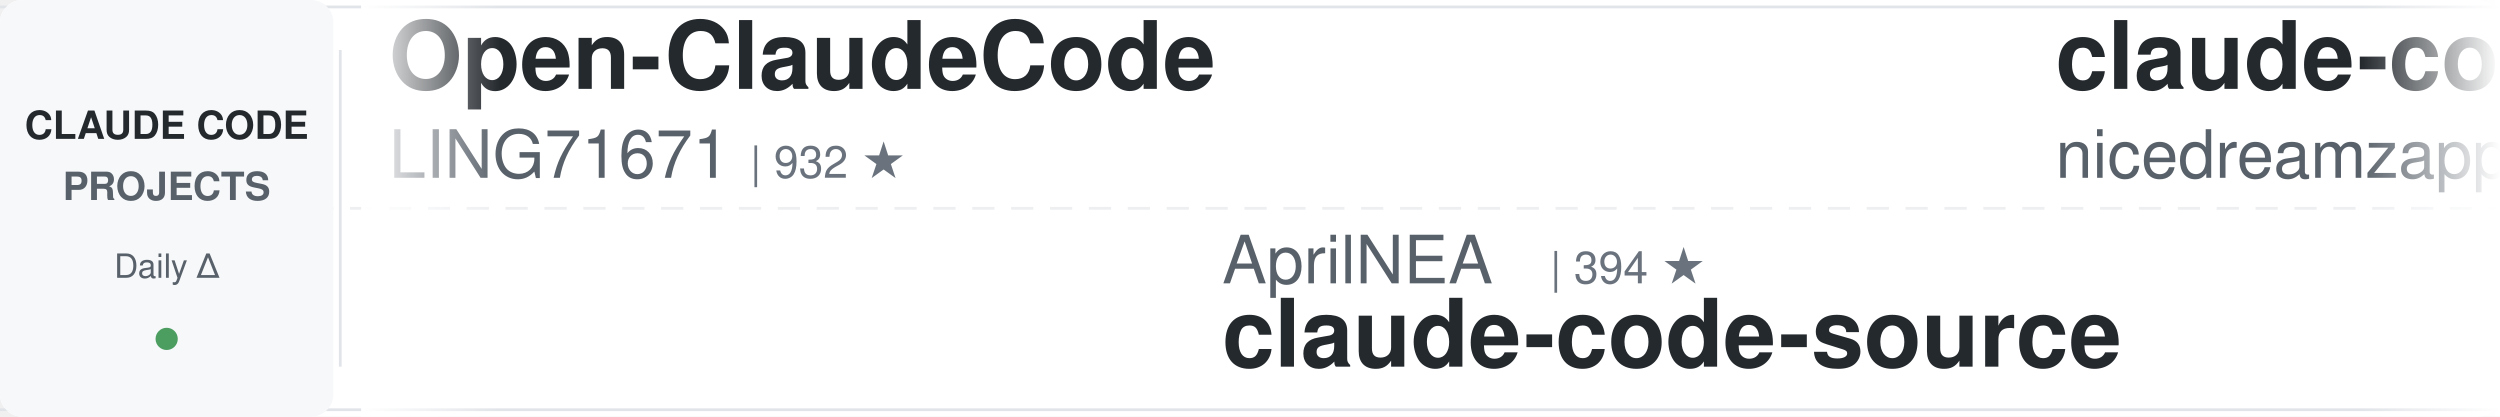
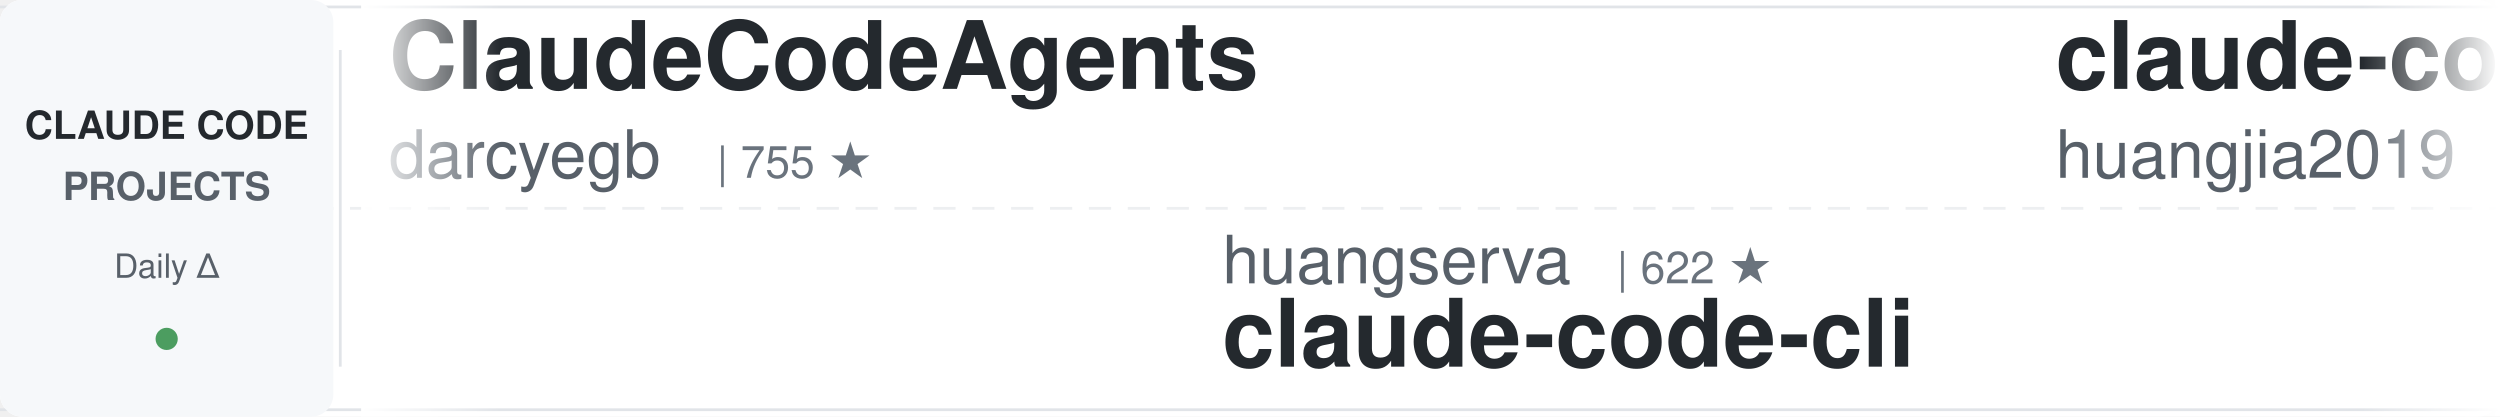
<svg xmlns="http://www.w3.org/2000/svg" width="900" height="150">
  <defs>
    <linearGradient id="leftFade" x1="0%" y1="0%" x2="100%" y2="0%">
      <stop offset="0%" style="stop-color:#ffffff;stop-opacity:1" />
      <stop offset="100%" style="stop-color:#ffffff;stop-opacity:0" />
    </linearGradient>
    <linearGradient id="rightFade" x1="0%" y1="0%" x2="100%" y2="0%">
      <stop offset="0%" style="stop-color:#ffffff;stop-opacity:0" />
      <stop offset="100%" style="stop-color:#ffffff;stop-opacity:1" />
    </linearGradient>
  </defs>
  <rect width="900" height="150" fill="#ffffff" rx="8" />
  <rect x="0" y="2" width="900" height="1" fill="#e1e4e8" />
  <rect x="0" y="147" width="900" height="1" fill="#e1e4e8" />
  <line x1="0" y1="75" x2="900" y2="75" stroke="#e1e4e8" stroke-width="1" stroke-dasharray="8 6" opacity="0.6" />
  <rect x="0" y="0" width="120" height="150" fill="#f6f8fa" rx="8" />
  <text x="60" y="50" font-family="-apple-system, BlinkMacSystemFont, 'Segoe UI', Helvetica, Arial, sans-serif" font-size="14" font-weight="600" fill="#24292e" text-anchor="middle">CLAUDE CODE</text>
  <text x="60" y="72" font-family="-apple-system, BlinkMacSystemFont, 'Segoe UI', Helvetica, Arial, sans-serif" font-size="14" font-weight="600" fill="#586069" text-anchor="middle">PROJECTS</text>
  <text x="60" y="100" font-family="-apple-system, BlinkMacSystemFont, 'Segoe UI', Helvetica, Arial, sans-serif" font-size="12" font-weight="500" fill="#586069" text-anchor="middle">Daily Δ</text>
  <circle cx="60" cy="122" r="4" fill="#22863a" opacity="0.8" />
  <rect x="122" y="18" width="1" height="114" fill="#e1e4e8" />
  <clipPath id="tickerClip">
    <rect x="130" y="0" width="770" height="150" />
  </clipPath>
  <g clip-path="url(#tickerClip)">
    <g id="tickerItems">
      <animateTransform attributeName="transform" attributeType="XML" type="translate" from="0 0" to="-3000 0" dur="54s" repeatCount="indefinite" />
      <g transform="translate(0, 0)">
-         <text x="140" y="32" font-family="-apple-system, BlinkMacSystemFont, 'Segoe UI', Helvetica, Arial, sans-serif" font-size="34" font-weight="600" fill="#24292e">Open-ClaudeCode</text>
-         <text x="140" y="64" font-family="-apple-system, BlinkMacSystemFont, 'Segoe UI', Helvetica, Arial, sans-serif" font-size="24" font-weight="400" fill="#586069">LING71671</text>
-         <text x="270" y="64" font-family="-apple-system, BlinkMacSystemFont, 'Segoe UI', Helvetica, Arial, sans-serif" font-size="16" font-weight="500" fill="#6a737d">| 932 ★</text>
+         <text x="140" y="32" font-family="-apple-system, BlinkMacSystemFont, 'Segoe UI', Helvetica, Arial, sans-serif" font-size="34" font-weight="600" fill="#24292e">ClaudeCodeAgents</text>
+         <text x="140" y="64" font-family="-apple-system, BlinkMacSystemFont, 'Segoe UI', Helvetica, Arial, sans-serif" font-size="24" font-weight="400" fill="#586069">darcyegb</text>
+         <text x="258" y="64" font-family="-apple-system, BlinkMacSystemFont, 'Segoe UI', Helvetica, Arial, sans-serif" font-size="16" font-weight="500" fill="#6a737d">| 755 ★</text>
      </g>
      <g transform="translate(300, 0)">
+         <text x="140" y="102" font-family="-apple-system, BlinkMacSystemFont, 'Segoe UI', Helvetica, Arial, sans-serif" font-size="24" font-weight="400" fill="#586069">huangserva</text>
+         <text x="282" y="102" font-family="-apple-system, BlinkMacSystemFont, 'Segoe UI', Helvetica, Arial, sans-serif" font-size="16" font-weight="500" fill="#6a737d">| 622 ★</text>
+         <text x="140" y="132" font-family="-apple-system, BlinkMacSystemFont, 'Segoe UI', Helvetica, Arial, sans-serif" font-size="34" font-weight="600" fill="#24292e">claude-code-cli</text>
+       </g>
+       <g transform="translate(600, 0)">
+         <text x="140" y="32" font-family="-apple-system, BlinkMacSystemFont, 'Segoe UI', Helvetica, Arial, sans-serif" font-size="34" font-weight="600" fill="#24292e">claude-code-engineering</text>
+         <text x="140" y="64" font-family="-apple-system, BlinkMacSystemFont, 'Segoe UI', Helvetica, Arial, sans-serif" font-size="24" font-weight="400" fill="#586069">huangjia2019</text>
+         <text x="306" y="64" font-family="-apple-system, BlinkMacSystemFont, 'Segoe UI', Helvetica, Arial, sans-serif" font-size="16" font-weight="500" fill="#6a737d">| 1.0K ★</text>
+       </g>
+       <g transform="translate(900, 0)">
+         <text x="140" y="102" font-family="-apple-system, BlinkMacSystemFont, 'Segoe UI', Helvetica, Arial, sans-serif" font-size="24" font-weight="400" fill="#586069">Windy3f3f3f3f</text>
+         <text x="318" y="102" font-family="-apple-system, BlinkMacSystemFont, 'Segoe UI', Helvetica, Arial, sans-serif" font-size="16" font-weight="500" fill="#6a737d">| 3.4K ★</text>
+         <text x="140" y="132" font-family="-apple-system, BlinkMacSystemFont, 'Segoe UI', Helvetica, Arial, sans-serif" font-size="34" font-weight="600" fill="#24292e">how-claude-code-works</text>
+       </g>
+       <g transform="translate(1200, 0)">
+         <text x="140" y="32" font-family="-apple-system, BlinkMacSystemFont, 'Segoe UI', Helvetica, Arial, sans-serif" font-size="34" font-weight="600" fill="#24292e">Claude-Code-Source-Study</text>
+         <text x="140" y="64" font-family="-apple-system, BlinkMacSystemFont, 'Segoe UI', Helvetica, Arial, sans-serif" font-size="24" font-weight="400" fill="#586069">luyao618</text>
+         <text x="258" y="64" font-family="-apple-system, BlinkMacSystemFont, 'Segoe UI', Helvetica, Arial, sans-serif" font-size="16" font-weight="500" fill="#6a737d">| 1.6K ★</text>
+       </g>
+       <g transform="translate(1500, 0)">
+         <text x="140" y="102" font-family="-apple-system, BlinkMacSystemFont, 'Segoe UI', Helvetica, Arial, sans-serif" font-size="24" font-weight="400" fill="#586069">anthropics</text>
+         <text x="282" y="102" font-family="-apple-system, BlinkMacSystemFont, 'Segoe UI', Helvetica, Arial, sans-serif" font-size="16" font-weight="500" fill="#6a737d">| 166.6K ★</text>
+         <text x="140" y="132" font-family="-apple-system, BlinkMacSystemFont, 'Segoe UI', Helvetica, Arial, sans-serif" font-size="34" font-weight="600" fill="#24292e">skills</text>
+       </g>
+       <g transform="translate(1800, 0)">
+         <text x="140" y="32" font-family="-apple-system, BlinkMacSystemFont, 'Segoe UI', Helvetica, Arial, sans-serif" font-size="34" font-weight="600" fill="#24292e">claude-code-guide</text>
+         <text x="140" y="64" font-family="-apple-system, BlinkMacSystemFont, 'Segoe UI', Helvetica, Arial, sans-serif" font-size="24" font-weight="400" fill="#586069">Cranot</text>
+         <text x="234" y="64" font-family="-apple-system, BlinkMacSystemFont, 'Segoe UI', Helvetica, Arial, sans-serif" font-size="16" font-weight="500" fill="#6a737d">| 2.9K ★</text>
+       </g>
+       <g transform="translate(2100, 0)">
+         <text x="140" y="102" font-family="-apple-system, BlinkMacSystemFont, 'Segoe UI', Helvetica, Arial, sans-serif" font-size="24" font-weight="400" fill="#586069">disler</text>
+         <text x="234" y="102" font-family="-apple-system, BlinkMacSystemFont, 'Segoe UI', Helvetica, Arial, sans-serif" font-size="16" font-weight="500" fill="#6a737d">| 1.6K ★</text>
+         <text x="140" y="132" font-family="-apple-system, BlinkMacSystemFont, 'Segoe UI', Helvetica, Arial, sans-serif" font-size="34" font-weight="600" fill="#24292e">pi-vs-claude-code</text>
+       </g>
+       <g transform="translate(2400, 0)">
+         <text x="140" y="32" font-family="-apple-system, BlinkMacSystemFont, 'Segoe UI', Helvetica, Arial, sans-serif" font-size="34" font-weight="600" fill="#24292e">arcads-claude-code</text>
+         <text x="140" y="64" font-family="-apple-system, BlinkMacSystemFont, 'Segoe UI', Helvetica, Arial, sans-serif" font-size="24" font-weight="400" fill="#586069">krusemediallc</text>
+         <text x="318" y="64" font-family="-apple-system, BlinkMacSystemFont, 'Segoe UI', Helvetica, Arial, sans-serif" font-size="16" font-weight="500" fill="#6a737d">| 1.1K ★</text>
+       </g>
+       <g transform="translate(2700, 0)">
        <text x="140" y="102" font-family="-apple-system, BlinkMacSystemFont, 'Segoe UI', Helvetica, Arial, sans-serif" font-size="24" font-weight="400" fill="#586069">AprilNEA</text>
        <text x="258" y="102" font-family="-apple-system, BlinkMacSystemFont, 'Segoe UI', Helvetica, Arial, sans-serif" font-size="16" font-weight="500" fill="#6a737d">| 394 ★</text>
        <text x="140" y="132" font-family="-apple-system, BlinkMacSystemFont, 'Segoe UI', Helvetica, Arial, sans-serif" font-size="34" font-weight="600" fill="#24292e">claude-code-source</text>
      </g>
-       <g transform="translate(600, 0)">
-         <text x="140" y="32" font-family="-apple-system, BlinkMacSystemFont, 'Segoe UI', Helvetica, Arial, sans-serif" font-size="34" font-weight="600" fill="#24292e">claude-code-local</text>
-         <text x="140" y="64" font-family="-apple-system, BlinkMacSystemFont, 'Segoe UI', Helvetica, Arial, sans-serif" font-size="24" font-weight="400" fill="#586069">nicedreamzapp</text>
-         <text x="318" y="64" font-family="-apple-system, BlinkMacSystemFont, 'Segoe UI', Helvetica, Arial, sans-serif" font-size="16" font-weight="500" fill="#6a737d">| 3.1K ★</text>
+       <g transform="translate(3000, 0)">
+         <text x="140" y="32" font-family="-apple-system, BlinkMacSystemFont, 'Segoe UI', Helvetica, Arial, sans-serif" font-size="34" font-weight="600" fill="#24292e">ClaudeCodeAgents</text>
+         <text x="140" y="64" font-family="-apple-system, BlinkMacSystemFont, 'Segoe UI', Helvetica, Arial, sans-serif" font-size="24" font-weight="400" fill="#586069">darcyegb</text>
+         <text x="258" y="64" font-family="-apple-system, BlinkMacSystemFont, 'Segoe UI', Helvetica, Arial, sans-serif" font-size="16" font-weight="500" fill="#6a737d">| 755 ★</text>
      </g>
-       <g transform="translate(900, 0)">
-         <text x="140" y="102" font-family="-apple-system, BlinkMacSystemFont, 'Segoe UI', Helvetica, Arial, sans-serif" font-size="24" font-weight="400" fill="#586069">pedrohcgs</text>
-         <text x="270" y="102" font-family="-apple-system, BlinkMacSystemFont, 'Segoe UI', Helvetica, Arial, sans-serif" font-size="16" font-weight="500" fill="#6a737d">| 1.4K ★</text>
-         <text x="140" y="132" font-family="-apple-system, BlinkMacSystemFont, 'Segoe UI', Helvetica, Arial, sans-serif" font-size="34" font-weight="600" fill="#24292e">claude-code-my-workflow</text>
+       <g transform="translate(3300, 0)">
+         <text x="140" y="102" font-family="-apple-system, BlinkMacSystemFont, 'Segoe UI', Helvetica, Arial, sans-serif" font-size="24" font-weight="400" fill="#586069">huangserva</text>
+         <text x="282" y="102" font-family="-apple-system, BlinkMacSystemFont, 'Segoe UI', Helvetica, Arial, sans-serif" font-size="16" font-weight="500" fill="#6a737d">| 622 ★</text>
+         <text x="140" y="132" font-family="-apple-system, BlinkMacSystemFont, 'Segoe UI', Helvetica, Arial, sans-serif" font-size="34" font-weight="600" fill="#24292e">claude-code-cli</text>
      </g>
-       <g transform="translate(1200, 0)">
-         <text x="140" y="32" font-family="-apple-system, BlinkMacSystemFont, 'Segoe UI', Helvetica, Arial, sans-serif" font-size="34" font-weight="600" fill="#24292e">claude-code-base-action</text>
-         <text x="140" y="64" font-family="-apple-system, BlinkMacSystemFont, 'Segoe UI', Helvetica, Arial, sans-serif" font-size="24" font-weight="400" fill="#586069">anthropics</text>
-         <text x="282" y="64" font-family="-apple-system, BlinkMacSystemFont, 'Segoe UI', Helvetica, Arial, sans-serif" font-size="16" font-weight="500" fill="#6a737d">| 939 ★</text>
+       <g transform="translate(3600, 0)">
+         <text x="140" y="32" font-family="-apple-system, BlinkMacSystemFont, 'Segoe UI', Helvetica, Arial, sans-serif" font-size="34" font-weight="600" fill="#24292e">claude-code-engineering</text>
+         <text x="140" y="64" font-family="-apple-system, BlinkMacSystemFont, 'Segoe UI', Helvetica, Arial, sans-serif" font-size="24" font-weight="400" fill="#586069">huangjia2019</text>
+         <text x="306" y="64" font-family="-apple-system, BlinkMacSystemFont, 'Segoe UI', Helvetica, Arial, sans-serif" font-size="16" font-weight="500" fill="#6a737d">| 1.0K ★</text>
      </g>
-       <g transform="translate(1500, 0)">
+       <g transform="translate(3900, 0)">
        <text x="140" y="102" font-family="-apple-system, BlinkMacSystemFont, 'Segoe UI', Helvetica, Arial, sans-serif" font-size="24" font-weight="400" fill="#586069">Windy3f3f3f3f</text>
        <text x="318" y="102" font-family="-apple-system, BlinkMacSystemFont, 'Segoe UI', Helvetica, Arial, sans-serif" font-size="16" font-weight="500" fill="#6a737d">| 3.4K ★</text>
        <text x="140" y="132" font-family="-apple-system, BlinkMacSystemFont, 'Segoe UI', Helvetica, Arial, sans-serif" font-size="34" font-weight="600" fill="#24292e">how-claude-code-works</text>
-       </g>
-       <g transform="translate(1800, 0)">
-         <text x="140" y="32" font-family="-apple-system, BlinkMacSystemFont, 'Segoe UI', Helvetica, Arial, sans-serif" font-size="34" font-weight="600" fill="#24292e">awesome-claude-code-suba...</text>
-         <text x="140" y="64" font-family="-apple-system, BlinkMacSystemFont, 'Segoe UI', Helvetica, Arial, sans-serif" font-size="24" font-weight="400" fill="#586069">VoltAgent</text>
-         <text x="270" y="64" font-family="-apple-system, BlinkMacSystemFont, 'Segoe UI', Helvetica, Arial, sans-serif" font-size="16" font-weight="500" fill="#6a737d">| 24.1K ★</text>
-       </g>
-       <g transform="translate(2100, 0)">
-         <text x="140" y="102" font-family="-apple-system, BlinkMacSystemFont, 'Segoe UI', Helvetica, Arial, sans-serif" font-size="24" font-weight="400" fill="#586069">daymade</text>
-         <text x="246" y="102" font-family="-apple-system, BlinkMacSystemFont, 'Segoe UI', Helvetica, Arial, sans-serif" font-size="16" font-weight="500" fill="#6a737d">| 1.3K ★</text>
-         <text x="140" y="132" font-family="-apple-system, BlinkMacSystemFont, 'Segoe UI', Helvetica, Arial, sans-serif" font-size="34" font-weight="600" fill="#24292e">claude-code-skills</text>
-       </g>
-       <g transform="translate(2400, 0)">
-         <text x="140" y="32" font-family="-apple-system, BlinkMacSystemFont, 'Segoe UI', Helvetica, Arial, sans-serif" font-size="34" font-weight="600" fill="#24292e">claude-code-system-promp...</text>
-         <text x="140" y="64" font-family="-apple-system, BlinkMacSystemFont, 'Segoe UI', Helvetica, Arial, sans-serif" font-size="24" font-weight="400" fill="#586069">Piebald-AI</text>
-         <text x="282" y="64" font-family="-apple-system, BlinkMacSystemFont, 'Segoe UI', Helvetica, Arial, sans-serif" font-size="16" font-weight="500" fill="#6a737d">| 12.2K ★</text>
-       </g>
-       <g transform="translate(2700, 0)">
-         <text x="140" y="102" font-family="-apple-system, BlinkMacSystemFont, 'Segoe UI', Helvetica, Arial, sans-serif" font-size="24" font-weight="400" fill="#586069">zebbern</text>
-         <text x="246" y="102" font-family="-apple-system, BlinkMacSystemFont, 'Segoe UI', Helvetica, Arial, sans-serif" font-size="16" font-weight="500" fill="#6a737d">| 4.5K ★</text>
-         <text x="140" y="132" font-family="-apple-system, BlinkMacSystemFont, 'Segoe UI', Helvetica, Arial, sans-serif" font-size="34" font-weight="600" fill="#24292e">claude-code-guide</text>
-       </g>
-       <g transform="translate(3000, 0)">
-         <text x="140" y="32" font-family="-apple-system, BlinkMacSystemFont, 'Segoe UI', Helvetica, Arial, sans-serif" font-size="34" font-weight="600" fill="#24292e">Open-ClaudeCode</text>
-         <text x="140" y="64" font-family="-apple-system, BlinkMacSystemFont, 'Segoe UI', Helvetica, Arial, sans-serif" font-size="24" font-weight="400" fill="#586069">LING71671</text>
-         <text x="270" y="64" font-family="-apple-system, BlinkMacSystemFont, 'Segoe UI', Helvetica, Arial, sans-serif" font-size="16" font-weight="500" fill="#6a737d">| 932 ★</text>
-       </g>
-       <g transform="translate(3300, 0)">
-         <text x="140" y="102" font-family="-apple-system, BlinkMacSystemFont, 'Segoe UI', Helvetica, Arial, sans-serif" font-size="24" font-weight="400" fill="#586069">AprilNEA</text>
-         <text x="258" y="102" font-family="-apple-system, BlinkMacSystemFont, 'Segoe UI', Helvetica, Arial, sans-serif" font-size="16" font-weight="500" fill="#6a737d">| 394 ★</text>
-         <text x="140" y="132" font-family="-apple-system, BlinkMacSystemFont, 'Segoe UI', Helvetica, Arial, sans-serif" font-size="34" font-weight="600" fill="#24292e">claude-code-source</text>
-       </g>
-       <g transform="translate(3600, 0)">
-         <text x="140" y="32" font-family="-apple-system, BlinkMacSystemFont, 'Segoe UI', Helvetica, Arial, sans-serif" font-size="34" font-weight="600" fill="#24292e">claude-code-local</text>
-         <text x="140" y="64" font-family="-apple-system, BlinkMacSystemFont, 'Segoe UI', Helvetica, Arial, sans-serif" font-size="24" font-weight="400" fill="#586069">nicedreamzapp</text>
-         <text x="318" y="64" font-family="-apple-system, BlinkMacSystemFont, 'Segoe UI', Helvetica, Arial, sans-serif" font-size="16" font-weight="500" fill="#6a737d">| 3.1K ★</text>
-       </g>
-       <g transform="translate(3900, 0)">
-         <text x="140" y="102" font-family="-apple-system, BlinkMacSystemFont, 'Segoe UI', Helvetica, Arial, sans-serif" font-size="24" font-weight="400" fill="#586069">pedrohcgs</text>
-         <text x="270" y="102" font-family="-apple-system, BlinkMacSystemFont, 'Segoe UI', Helvetica, Arial, sans-serif" font-size="16" font-weight="500" fill="#6a737d">| 1.4K ★</text>
-         <text x="140" y="132" font-family="-apple-system, BlinkMacSystemFont, 'Segoe UI', Helvetica, Arial, sans-serif" font-size="34" font-weight="600" fill="#24292e">claude-code-my-workflow</text>
      </g>
    </g>
  </g>
  <rect x="130" y="0" width="50" height="150" fill="url(#leftFade)" />
  <rect x="850" y="0" width="50" height="150" fill="url(#rightFade)" />
</svg>
